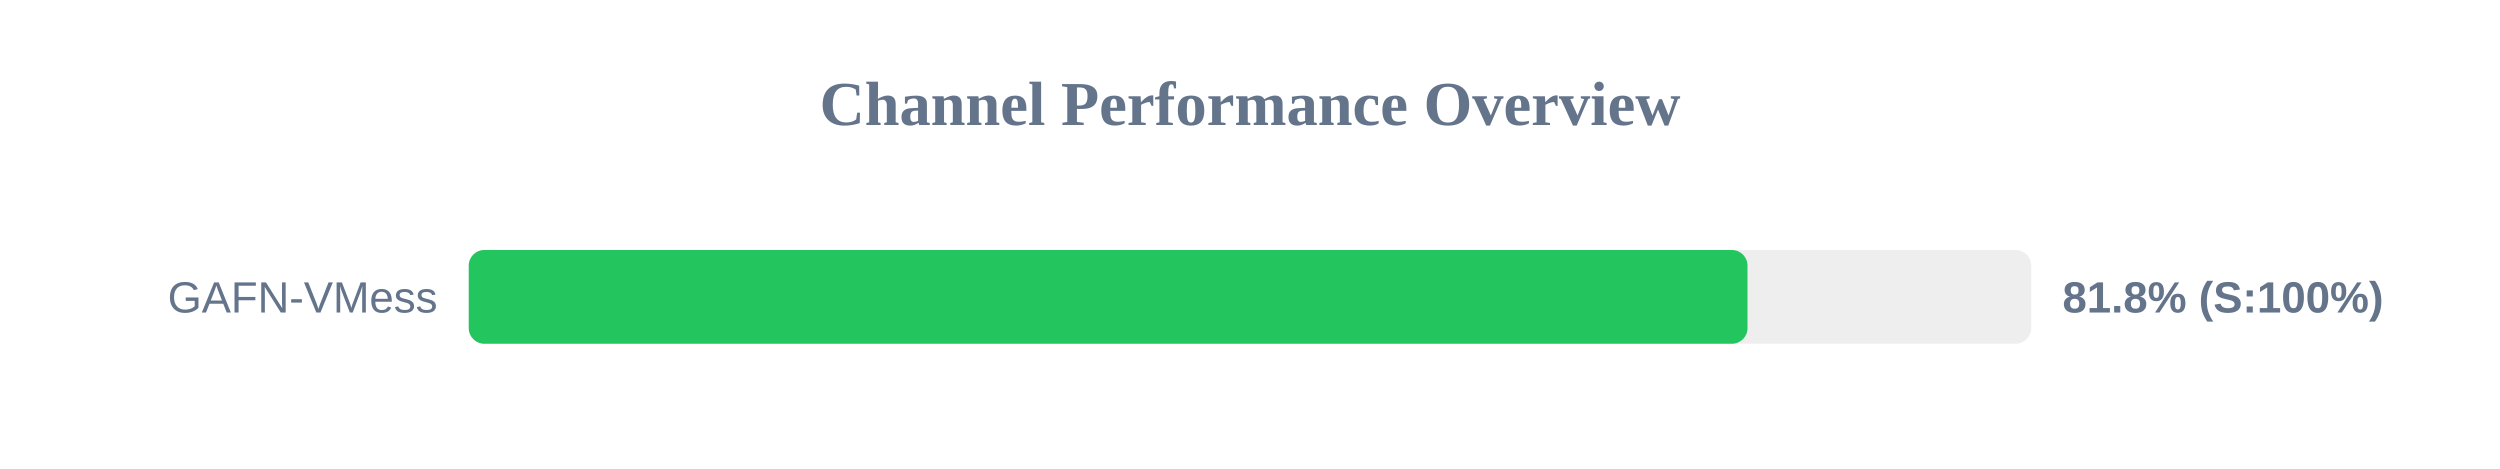
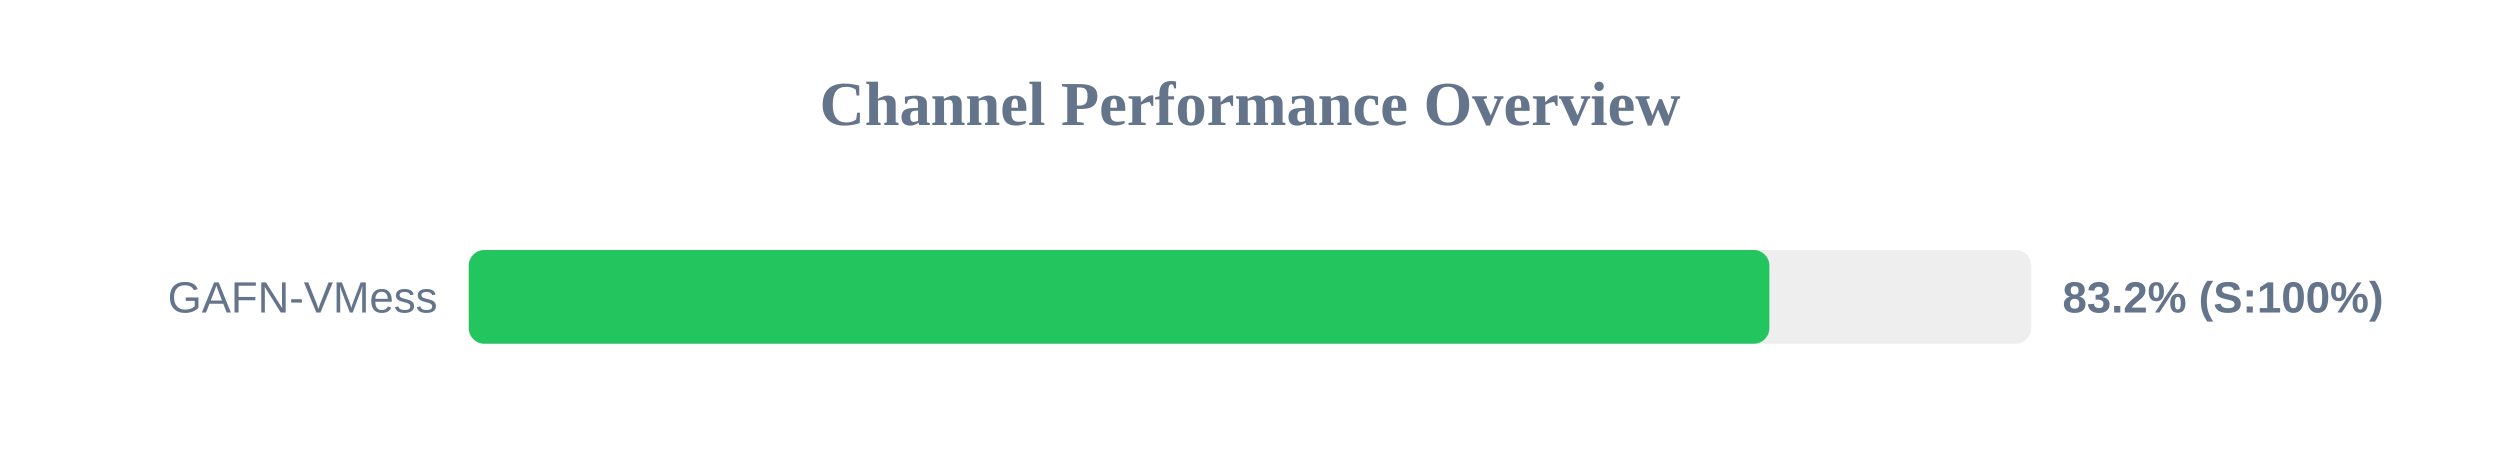
<svg xmlns="http://www.w3.org/2000/svg" width="800" height="150" version="1.1">
  <style>
        .row { font: 14px Arial; fill: #64748b; }
        .score { font: bold 14px Arial; fill: #64748b; }
    </style>
  <text x="400" y="40" text-anchor="middle" font-size="20px" font-weight="bold" fill="#64748b">Channel Performance Overview</text>
  <rect x="150" y="80" width="500" height="30" fill="#eee" rx="5" />
-   <rect x="150" y="80" width="409.2" height="30" fill="#22c55e" rx="5" />
+   <rect x="150" y="80" width="416.2" height="30" fill="#22c55e" rx="5" />
  <text x="140" y="100" text-anchor="end" class="row">GAFN-VMess</text>
-   <text x="660" y="100" text-anchor="start" class="score">81.8% (S:100%)</text>
+   <text x="660" y="100" text-anchor="start" class="score">83.2% (S:100%)</text>
</svg>
